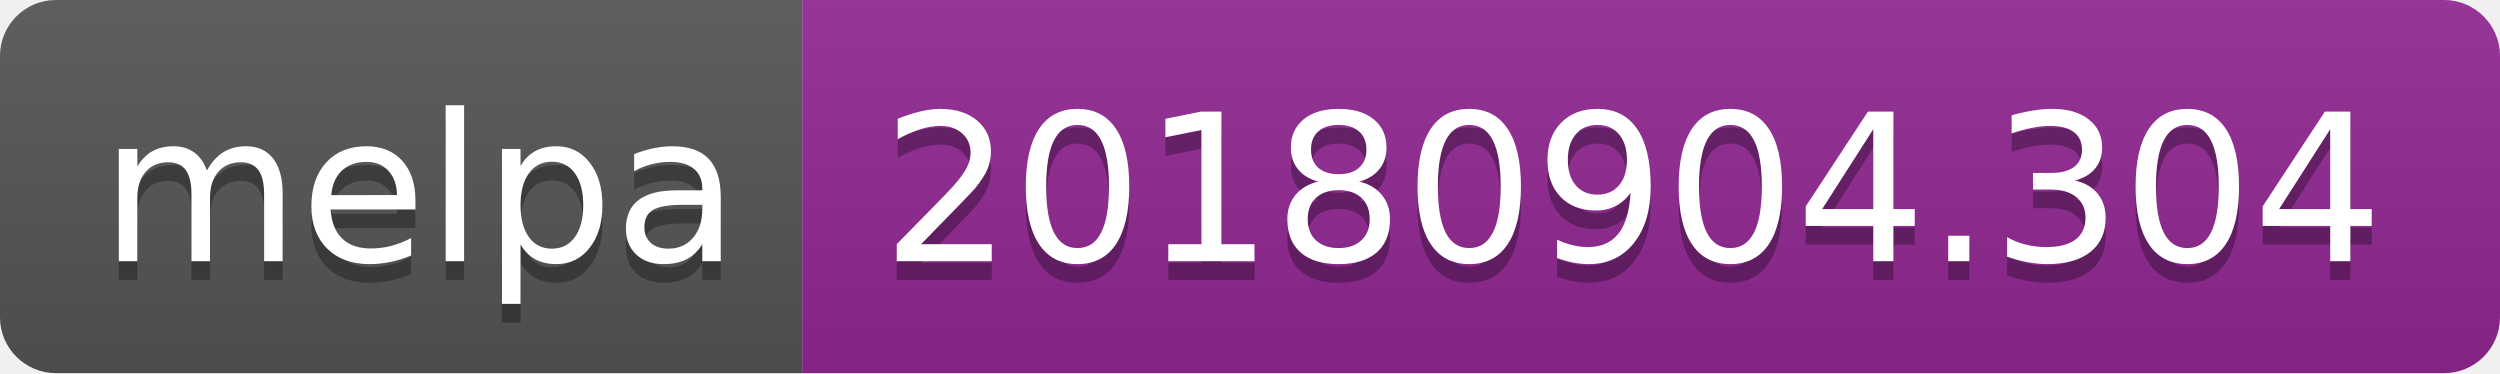
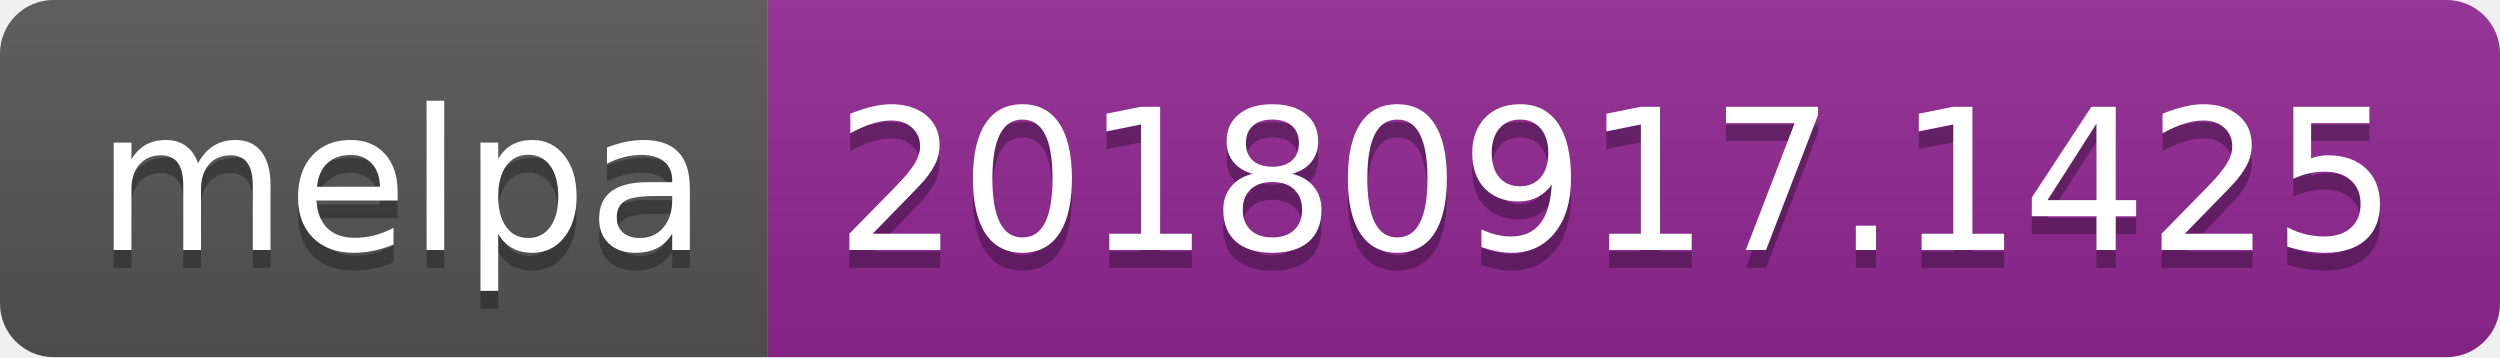
- <svg xmlns="http://www.w3.org/2000/svg" width="134" height="20">
+ <svg xmlns="http://www.w3.org/2000/svg" width="140" height="20">
  <linearGradient id="b" x2="0" y2="100%">
    <stop offset="0" stop-color="#bbb" stop-opacity=".1" />
    <stop offset="1" stop-opacity=".1" />
  </linearGradient>
  <clipPath id="a">
-     <rect width="134" height="20" rx="3" fill="#fff" />
+     <rect width="140" height="20" rx="3" fill="#fff" />
  </clipPath>
  <g clip-path="url(#a)">
    <path fill="#555" d="M0 0h43v20H0z" />
-     <path fill="#922793" d="M43 0h91v20H43z" />
-     <path fill="url(#b)" d="M0 0h134v20H0z" />
+     <path fill="#922793" d="M43 0h97v20H43z" />
+     <path fill="url(#b)" d="M0 0h140v20H0z" />
  </g>
  <g fill="#fff" text-anchor="middle" font-family="DejaVu Sans,Verdana,Geneva,sans-serif" font-size="110">
    <text x="225" y="150" fill="#010101" fill-opacity=".3" transform="scale(.1)" textLength="330">melpa</text>
    <text x="225" y="140" transform="scale(.1)" textLength="330">melpa</text>
-     <text x="875" y="150" fill="#010101" fill-opacity=".3" transform="scale(.1)" textLength="810">20180904.304</text>
-     <text x="875" y="140" transform="scale(.1)" textLength="810">20180904.304</text>
+     <text x="905" y="150" fill="#010101" fill-opacity=".3" transform="scale(.1)" textLength="870">20180917.1425</text>
+     <text x="905" y="140" transform="scale(.1)" textLength="870">20180917.1425</text>
  </g>
</svg>
